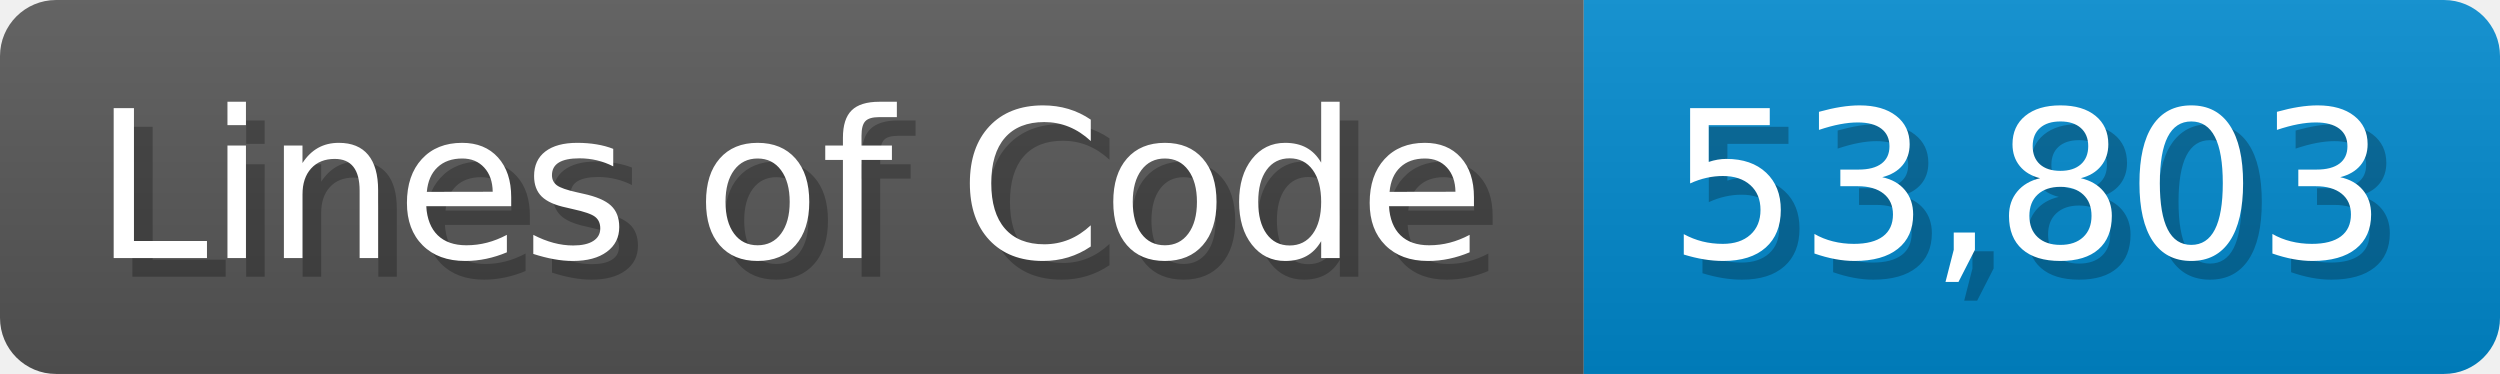
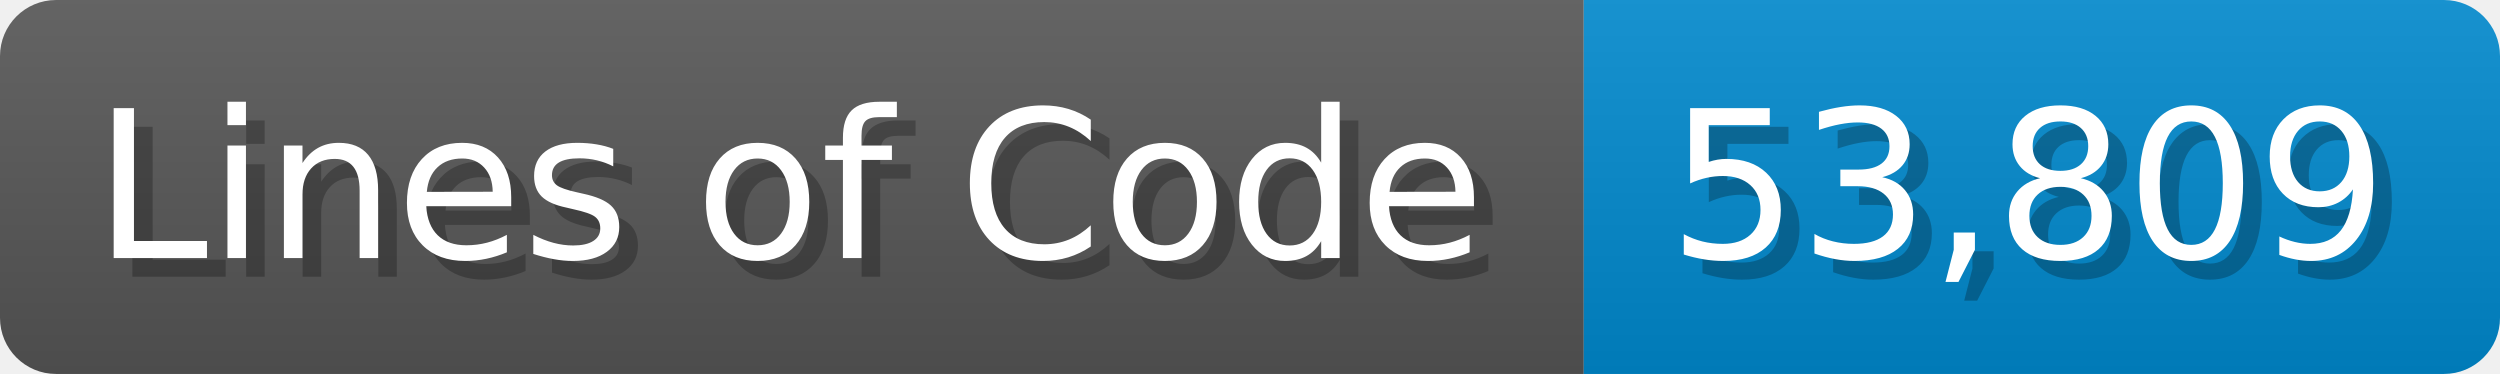
<svg xmlns="http://www.w3.org/2000/svg" width="133.7" height="20" viewBox="0 0 1337 200">
  <linearGradient id="a" x2="0" y2="100%">
    <stop offset="0" stop-opacity=".1" stop-color="#EEE" />
    <stop offset="1" stop-opacity=".1" />
  </linearGradient>
  <mask id="m">
    <rect width="1337" height="200" rx="30" fill="#FFF" />
  </mask>
  <g mask="url(#m)">
    <rect width="847" height="200" fill="#555" />
    <rect width="490" height="200" fill="#08C" x="847" />
    <rect width="1337" height="200" fill="url(#a)" />
  </g>
  <g fill="#fff" text-anchor="start" font-family="Verdana,DejaVu Sans,sans-serif" font-size="110">
    <text x="60" y="148" textLength="747" fill="#000" opacity="0.25">Lines of Code</text>
    <text x="50" y="138" textLength="747">Lines of Code</text>
-     <text x="902" y="148" textLength="390" fill="#000" opacity="0.25">53,803</text>
-     <text x="892" y="138" textLength="390">53,803</text>
+     <text x="902" y="148" textLength="390" fill="#000" opacity="0.25">53,809</text>
+     <text x="892" y="138" textLength="390">53,809</text>
  </g>
</svg>
